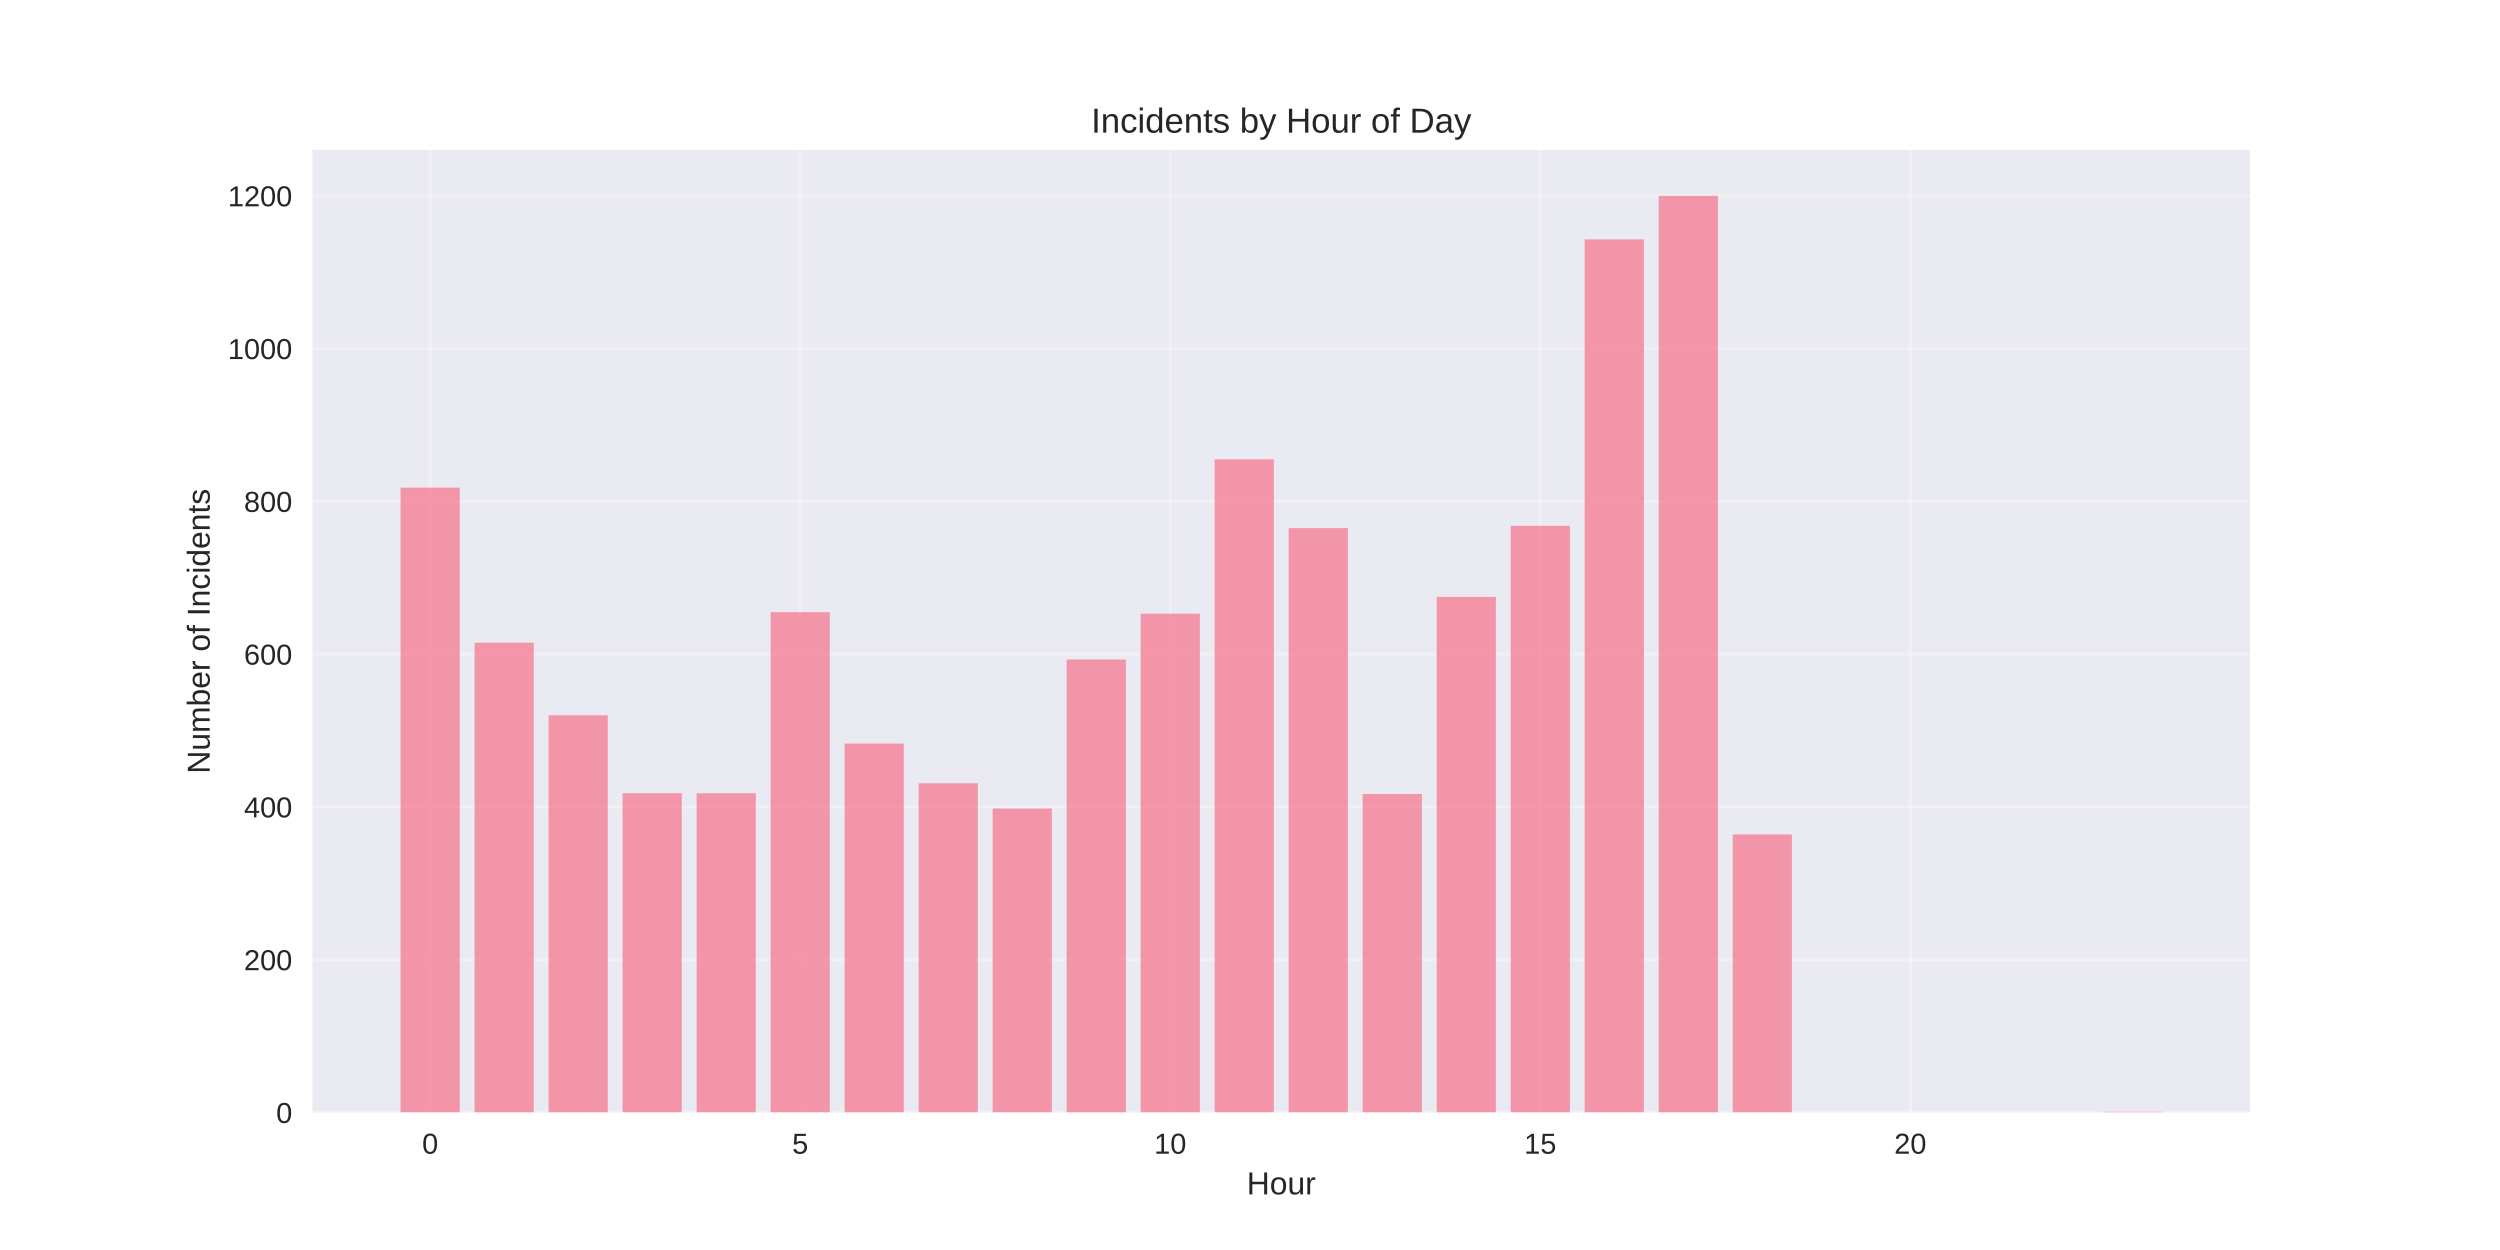
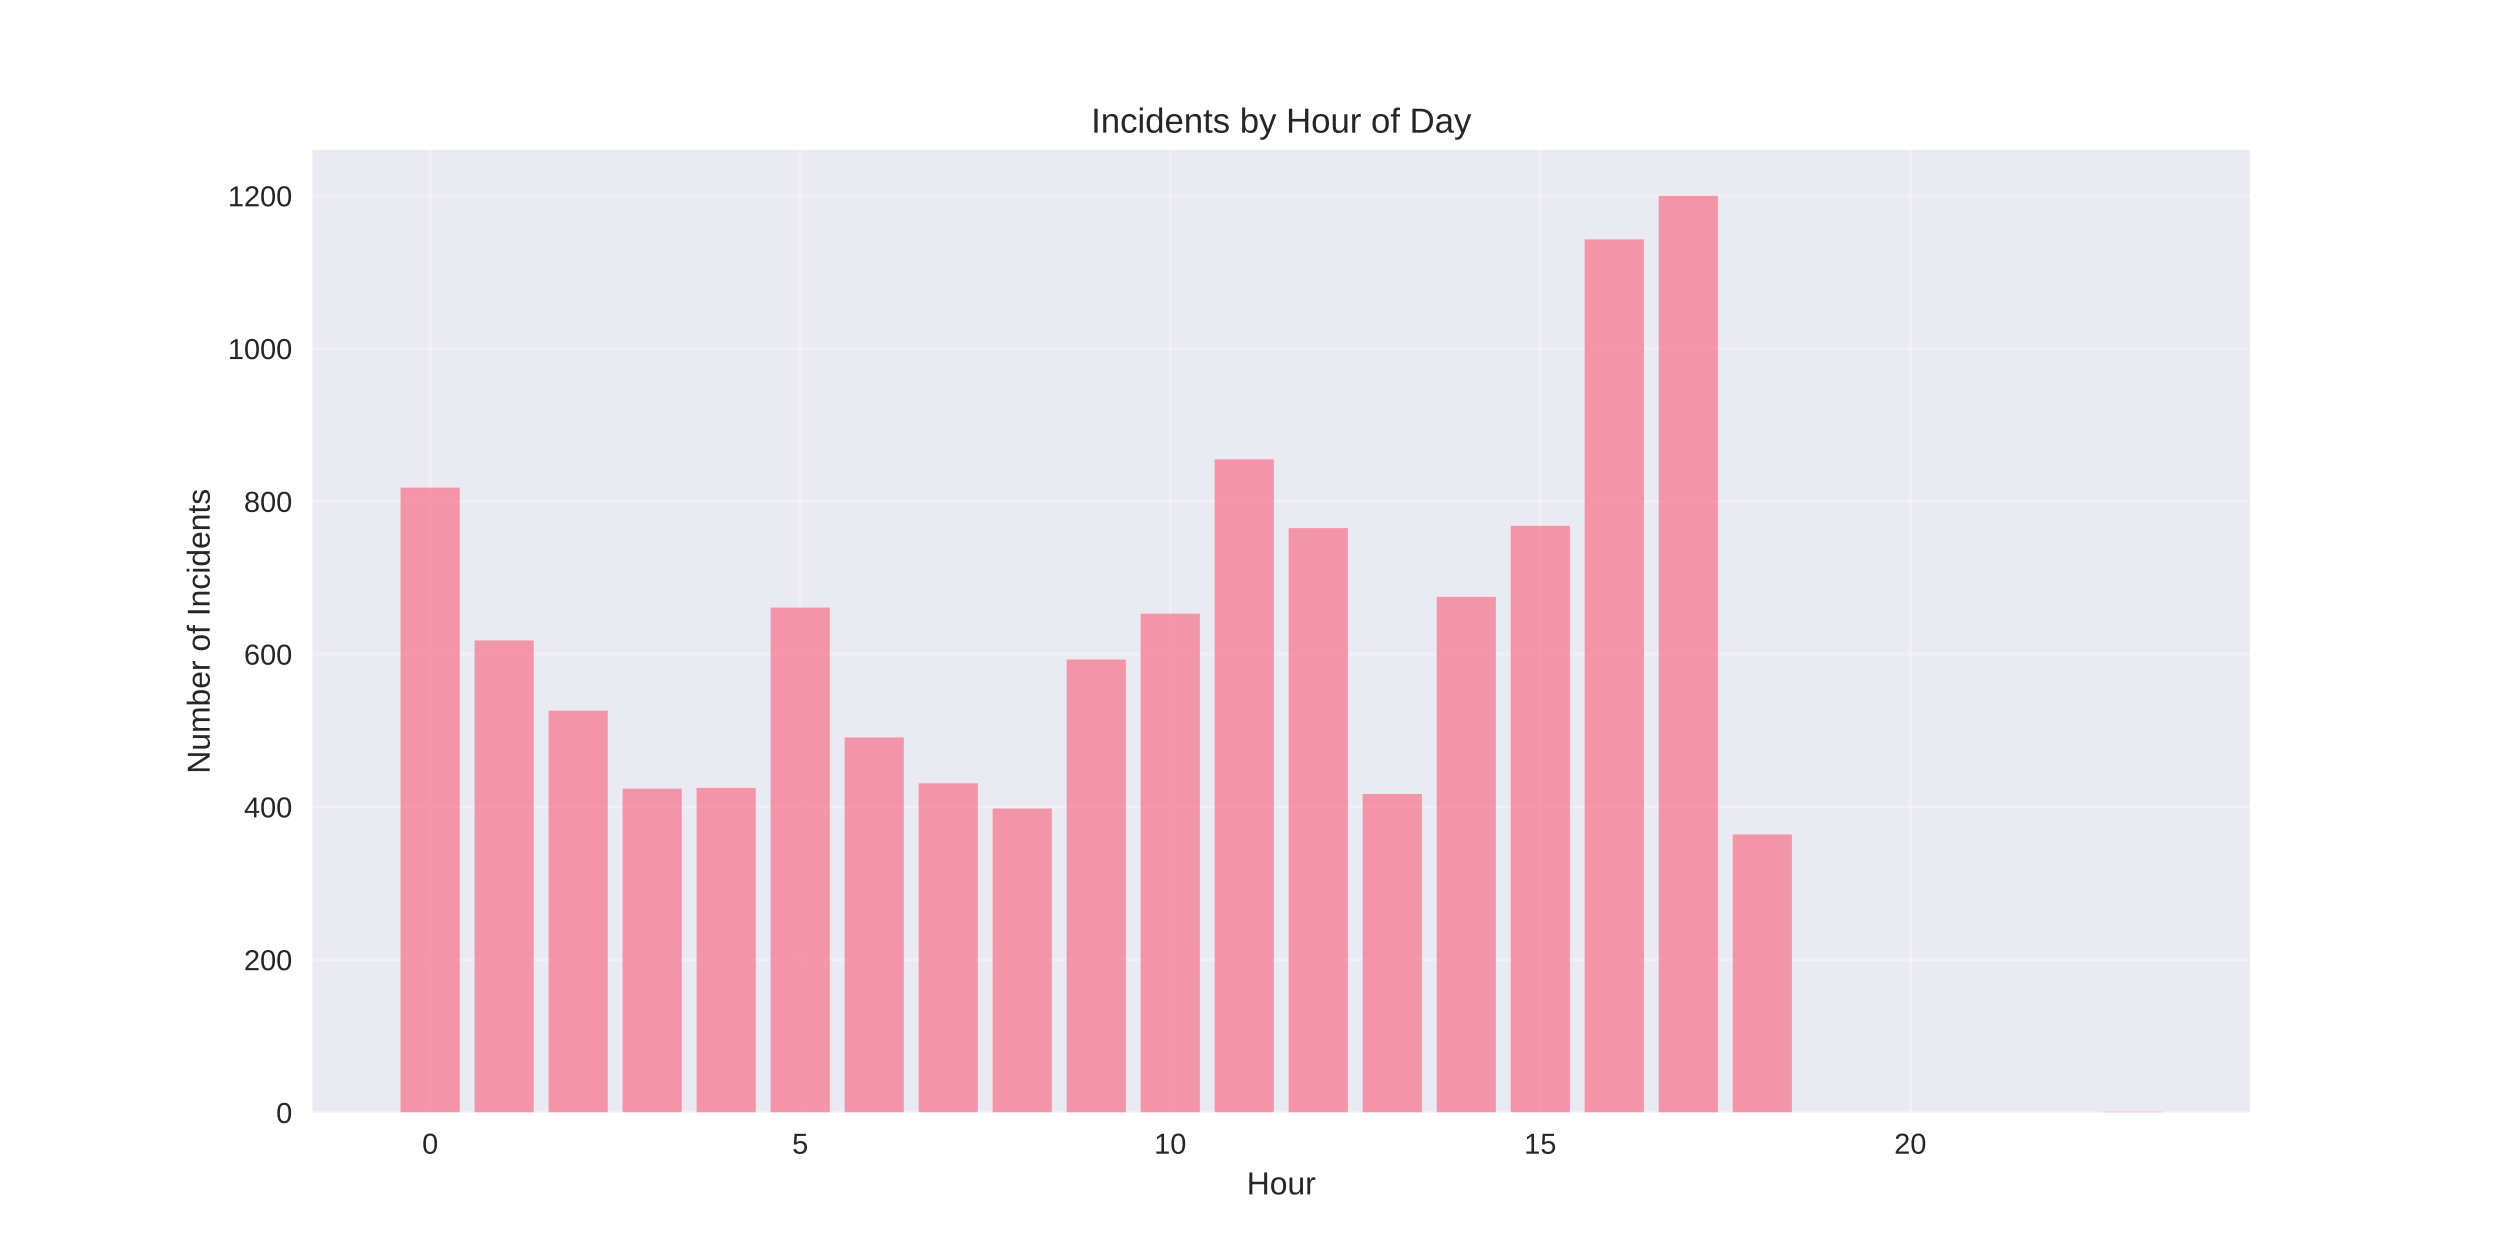
<svg xmlns="http://www.w3.org/2000/svg" width="864pt" height="432pt" viewBox="0 0 864 432" version="1.1">
  <defs>
    <style type="text/css">*{stroke-linejoin: round; stroke-linecap: butt}</style>
  </defs>
  <g id="figure_1">
    <g id="patch_1">
      <path d="M 0 432  L 864 432  L 864 0  L 0 0  z " style="fill: #ffffff" />
    </g>
    <g id="axes_1">
      <g id="patch_2">
        <path d="M 108 384.48  L 777.6 384.48  L 777.6 51.84  L 108 51.84  z " style="fill: #eaeaf2" />
      </g>
      <g id="matplotlib.axis_1">
        <g id="xtick_1">
          <g id="line2d_1">
-             <path d="M 148.667 384.48  L 148.667 51.84  " clip-path="url(#p2003db7d6d)" style="fill: none; stroke: #ffffff; stroke-opacity: 0.3; stroke-linecap: round" />
+             <path d="M 148.667 384.48  L 148.667 51.84  " clip-path="url(#p87adbec9a8)" style="fill: none; stroke: #ffffff; stroke-opacity: 0.3; stroke-linecap: round" />
          </g>
          <g id="line2d_2" />
          <g id="text_1">
            <text style="fill: #262626; font: 10px 'Arial', 'Liberation Sans', 'DejaVu Sans', 'Bitstream Vera Sans', sans-serif; text-anchor: middle" x="148.667" y="398.727" transform="rotate(-0 148.6671 398.7269)">0</text>
          </g>
        </g>
        <g id="xtick_2">
          <g id="line2d_3">
-             <path d="M 276.551 384.48  L 276.551 51.84  " clip-path="url(#p2003db7d6d)" style="fill: none; stroke: #ffffff; stroke-opacity: 0.3; stroke-linecap: round" />
+             <path d="M 276.551 384.48  L 276.551 51.84  " clip-path="url(#p87adbec9a8)" style="fill: none; stroke: #ffffff; stroke-opacity: 0.3; stroke-linecap: round" />
          </g>
          <g id="line2d_4" />
          <g id="text_2">
            <text style="fill: #262626; font: 10px 'Arial', 'Liberation Sans', 'DejaVu Sans', 'Bitstream Vera Sans', sans-serif; text-anchor: middle" x="276.551" y="398.727" transform="rotate(-0 276.551 398.7269)">5</text>
          </g>
        </g>
        <g id="xtick_3">
          <g id="line2d_5">
-             <path d="M 404.435 384.48  L 404.435 51.84  " clip-path="url(#p2003db7d6d)" style="fill: none; stroke: #ffffff; stroke-opacity: 0.3; stroke-linecap: round" />
+             <path d="M 404.435 384.48  L 404.435 51.84  " clip-path="url(#p87adbec9a8)" style="fill: none; stroke: #ffffff; stroke-opacity: 0.3; stroke-linecap: round" />
          </g>
          <g id="line2d_6" />
          <g id="text_3">
            <text style="fill: #262626; font: 10px 'Arial', 'Liberation Sans', 'DejaVu Sans', 'Bitstream Vera Sans', sans-serif; text-anchor: middle" x="404.435" y="398.727" transform="rotate(-0 404.4348 398.7269)">10</text>
          </g>
        </g>
        <g id="xtick_4">
          <g id="line2d_7">
-             <path d="M 532.319 384.48  L 532.319 51.84  " clip-path="url(#p2003db7d6d)" style="fill: none; stroke: #ffffff; stroke-opacity: 0.3; stroke-linecap: round" />
+             <path d="M 532.319 384.48  L 532.319 51.84  " clip-path="url(#p87adbec9a8)" style="fill: none; stroke: #ffffff; stroke-opacity: 0.3; stroke-linecap: round" />
          </g>
          <g id="line2d_8" />
          <g id="text_4">
            <text style="fill: #262626; font: 10px 'Arial', 'Liberation Sans', 'DejaVu Sans', 'Bitstream Vera Sans', sans-serif; text-anchor: middle" x="532.319" y="398.727" transform="rotate(-0 532.3187 398.7269)">15</text>
          </g>
        </g>
        <g id="xtick_5">
          <g id="line2d_9">
-             <path d="M 660.203 384.48  L 660.203 51.84  " clip-path="url(#p2003db7d6d)" style="fill: none; stroke: #ffffff; stroke-opacity: 0.3; stroke-linecap: round" />
+             <path d="M 660.203 384.48  L 660.203 51.84  " clip-path="url(#p87adbec9a8)" style="fill: none; stroke: #ffffff; stroke-opacity: 0.3; stroke-linecap: round" />
          </g>
          <g id="line2d_10" />
          <g id="text_5">
            <text style="fill: #262626; font: 10px 'Arial', 'Liberation Sans', 'DejaVu Sans', 'Bitstream Vera Sans', sans-serif; text-anchor: middle" x="660.203" y="398.727" transform="rotate(-0 660.2026 398.7269)">20</text>
          </g>
        </g>
        <g id="text_6">
          <text style="fill: #262626; font: 11px 'Arial', 'Liberation Sans', 'DejaVu Sans', 'Bitstream Vera Sans', sans-serif; text-anchor: middle" x="442.8" y="412.773" transform="rotate(-0 442.8 412.7734)">Hour</text>
        </g>
      </g>
      <g id="matplotlib.axis_2">
        <g id="ytick_1">
          <g id="line2d_11">
-             <path d="M 108 384.48  L 777.6 384.48  " clip-path="url(#p2003db7d6d)" style="fill: none; stroke: #ffffff; stroke-opacity: 0.3; stroke-linecap: round" />
+             <path d="M 108 384.48  L 777.6 384.48  " clip-path="url(#p87adbec9a8)" style="fill: none; stroke: #ffffff; stroke-opacity: 0.3; stroke-linecap: round" />
          </g>
          <g id="line2d_12" />
          <g id="text_7">
            <text style="fill: #262626; font: 10px 'Arial', 'Liberation Sans', 'DejaVu Sans', 'Bitstream Vera Sans', sans-serif; text-anchor: end" x="101" y="388.103" transform="rotate(-0 101 388.1034)">0</text>
          </g>
        </g>
        <g id="ytick_2">
          <g id="line2d_13">
-             <path d="M 108 331.68  L 777.6 331.68  " clip-path="url(#p2003db7d6d)" style="fill: none; stroke: #ffffff; stroke-opacity: 0.3; stroke-linecap: round" />
+             <path d="M 108 331.68  L 777.6 331.68  " clip-path="url(#p87adbec9a8)" style="fill: none; stroke: #ffffff; stroke-opacity: 0.3; stroke-linecap: round" />
          </g>
          <g id="line2d_14" />
          <g id="text_8">
            <text style="fill: #262626; font: 10px 'Arial', 'Liberation Sans', 'DejaVu Sans', 'Bitstream Vera Sans', sans-serif; text-anchor: end" x="101" y="335.303" transform="rotate(-0 101 335.3034)">200</text>
          </g>
        </g>
        <g id="ytick_3">
          <g id="line2d_15">
-             <path d="M 108 278.88  L 777.6 278.88  " clip-path="url(#p2003db7d6d)" style="fill: none; stroke: #ffffff; stroke-opacity: 0.3; stroke-linecap: round" />
+             <path d="M 108 278.88  L 777.6 278.88  " clip-path="url(#p87adbec9a8)" style="fill: none; stroke: #ffffff; stroke-opacity: 0.3; stroke-linecap: round" />
          </g>
          <g id="line2d_16" />
          <g id="text_9">
            <text style="fill: #262626; font: 10px 'Arial', 'Liberation Sans', 'DejaVu Sans', 'Bitstream Vera Sans', sans-serif; text-anchor: end" x="101" y="282.503" transform="rotate(-0 101 282.5034)">400</text>
          </g>
        </g>
        <g id="ytick_4">
          <g id="line2d_17">
-             <path d="M 108 226.08  L 777.6 226.08  " clip-path="url(#p2003db7d6d)" style="fill: none; stroke: #ffffff; stroke-opacity: 0.3; stroke-linecap: round" />
+             <path d="M 108 226.08  L 777.6 226.08  " clip-path="url(#p87adbec9a8)" style="fill: none; stroke: #ffffff; stroke-opacity: 0.3; stroke-linecap: round" />
          </g>
          <g id="line2d_18" />
          <g id="text_10">
            <text style="fill: #262626; font: 10px 'Arial', 'Liberation Sans', 'DejaVu Sans', 'Bitstream Vera Sans', sans-serif; text-anchor: end" x="101" y="229.703" transform="rotate(-0 101 229.7034)">600</text>
          </g>
        </g>
        <g id="ytick_5">
          <g id="line2d_19">
-             <path d="M 108 173.28  L 777.6 173.28  " clip-path="url(#p2003db7d6d)" style="fill: none; stroke: #ffffff; stroke-opacity: 0.3; stroke-linecap: round" />
+             <path d="M 108 173.28  L 777.6 173.28  " clip-path="url(#p87adbec9a8)" style="fill: none; stroke: #ffffff; stroke-opacity: 0.3; stroke-linecap: round" />
          </g>
          <g id="line2d_20" />
          <g id="text_11">
            <text style="fill: #262626; font: 10px 'Arial', 'Liberation Sans', 'DejaVu Sans', 'Bitstream Vera Sans', sans-serif; text-anchor: end" x="101" y="176.903" transform="rotate(-0 101 176.9034)">800</text>
          </g>
        </g>
        <g id="ytick_6">
          <g id="line2d_21">
-             <path d="M 108 120.48  L 777.6 120.48  " clip-path="url(#p2003db7d6d)" style="fill: none; stroke: #ffffff; stroke-opacity: 0.3; stroke-linecap: round" />
+             <path d="M 108 120.48  L 777.6 120.48  " clip-path="url(#p87adbec9a8)" style="fill: none; stroke: #ffffff; stroke-opacity: 0.3; stroke-linecap: round" />
          </g>
          <g id="line2d_22" />
          <g id="text_12">
            <text style="fill: #262626; font: 10px 'Arial', 'Liberation Sans', 'DejaVu Sans', 'Bitstream Vera Sans', sans-serif; text-anchor: end" x="101" y="124.103" transform="rotate(-0 101 124.1034)">1000</text>
          </g>
        </g>
        <g id="ytick_7">
          <g id="line2d_23">
-             <path d="M 108 67.68  L 777.6 67.68  " clip-path="url(#p2003db7d6d)" style="fill: none; stroke: #ffffff; stroke-opacity: 0.3; stroke-linecap: round" />
+             <path d="M 108 67.68  L 777.6 67.68  " clip-path="url(#p87adbec9a8)" style="fill: none; stroke: #ffffff; stroke-opacity: 0.3; stroke-linecap: round" />
          </g>
          <g id="line2d_24" />
          <g id="text_13">
            <text style="fill: #262626; font: 10px 'Arial', 'Liberation Sans', 'DejaVu Sans', 'Bitstream Vera Sans', sans-serif; text-anchor: end" x="101" y="71.303" transform="rotate(-0 101 71.30344)">1200</text>
          </g>
        </g>
        <g id="text_14">
          <text style="fill: #262626; font: 11px 'Arial', 'Liberation Sans', 'DejaVu Sans', 'Bitstream Vera Sans', sans-serif; text-anchor: middle" x="72.474" y="218.16" transform="rotate(-90 72.47375 218.16)">Number of Incidents</text>
        </g>
      </g>
      <g id="patch_3">
-         <path d="M 138.436 384.48  L 158.898 384.48  L 158.898 168.528  L 138.436 168.528  z " clip-path="url(#p2003db7d6d)" style="fill: #f77189; opacity: 0.7" />
+         <path d="M 138.436 384.48  L 158.898 384.48  L 158.898 168.528  L 138.436 168.528  z " clip-path="url(#p87adbec9a8)" style="fill: #f77189; opacity: 0.7" />
      </g>
      <g id="patch_4">
-         <path d="M 164.013 384.48  L 184.475 384.48  L 184.475 222.12  L 164.013 222.12  z " clip-path="url(#p2003db7d6d)" style="fill: #f77189; opacity: 0.7" />
+         <path d="M 164.013 384.48  L 184.475 384.48  L 184.475 221.328  L 164.013 221.328  z " clip-path="url(#p87adbec9a8)" style="fill: #f77189; opacity: 0.7" />
      </g>
      <g id="patch_5">
-         <path d="M 189.59 384.48  L 210.051 384.48  L 210.051 247.2  L 189.59 247.2  z " clip-path="url(#p2003db7d6d)" style="fill: #f77189; opacity: 0.7" />
+         <path d="M 189.59 384.48  L 210.051 384.48  L 210.051 245.616  L 189.59 245.616  z " clip-path="url(#p87adbec9a8)" style="fill: #f77189; opacity: 0.7" />
      </g>
      <g id="patch_6">
-         <path d="M 215.167 384.48  L 235.628 384.48  L 235.628 274.128  L 215.167 274.128  z " clip-path="url(#p2003db7d6d)" style="fill: #f77189; opacity: 0.7" />
+         <path d="M 215.167 384.48  L 235.628 384.48  L 235.628 272.544  L 215.167 272.544  z " clip-path="url(#p87adbec9a8)" style="fill: #f77189; opacity: 0.7" />
      </g>
      <g id="patch_7">
-         <path d="M 240.743 384.48  L 261.205 384.48  L 261.205 274.128  L 240.743 274.128  z " clip-path="url(#p2003db7d6d)" style="fill: #f77189; opacity: 0.7" />
+         <path d="M 240.743 384.48  L 261.205 384.48  L 261.205 272.28  L 240.743 272.28  z " clip-path="url(#p87adbec9a8)" style="fill: #f77189; opacity: 0.7" />
      </g>
      <g id="patch_8">
-         <path d="M 266.32 384.48  L 286.782 384.48  L 286.782 211.56  L 266.32 211.56  z " clip-path="url(#p2003db7d6d)" style="fill: #f77189; opacity: 0.7" />
+         <path d="M 266.32 384.48  L 286.782 384.48  L 286.782 209.976  L 266.32 209.976  z " clip-path="url(#p87adbec9a8)" style="fill: #f77189; opacity: 0.7" />
      </g>
      <g id="patch_9">
-         <path d="M 291.897 384.48  L 312.358 384.48  L 312.358 256.968  L 291.897 256.968  z " clip-path="url(#p2003db7d6d)" style="fill: #f77189; opacity: 0.7" />
+         <path d="M 291.897 384.48  L 312.358 384.48  L 312.358 254.856  L 291.897 254.856  z " clip-path="url(#p87adbec9a8)" style="fill: #f77189; opacity: 0.7" />
      </g>
      <g id="patch_10">
-         <path d="M 317.474 384.48  L 337.935 384.48  L 337.935 270.696  L 317.474 270.696  z " clip-path="url(#p2003db7d6d)" style="fill: #f77189; opacity: 0.7" />
+         <path d="M 317.474 384.48  L 337.935 384.48  L 337.935 270.696  L 317.474 270.696  z " clip-path="url(#p87adbec9a8)" style="fill: #f77189; opacity: 0.7" />
      </g>
      <g id="patch_11">
-         <path d="M 343.051 384.48  L 363.512 384.48  L 363.512 279.408  L 343.051 279.408  z " clip-path="url(#p2003db7d6d)" style="fill: #f77189; opacity: 0.7" />
+         <path d="M 343.051 384.48  L 363.512 384.48  L 363.512 279.408  L 343.051 279.408  z " clip-path="url(#p87adbec9a8)" style="fill: #f77189; opacity: 0.7" />
      </g>
      <g id="patch_12">
-         <path d="M 368.627 384.48  L 389.089 384.48  L 389.089 227.928  L 368.627 227.928  z " clip-path="url(#p2003db7d6d)" style="fill: #f77189; opacity: 0.7" />
+         <path d="M 368.627 384.48  L 389.089 384.48  L 389.089 227.928  L 368.627 227.928  z " clip-path="url(#p87adbec9a8)" style="fill: #f77189; opacity: 0.7" />
      </g>
      <g id="patch_13">
-         <path d="M 394.204 384.48  L 414.666 384.48  L 414.666 212.088  L 394.204 212.088  z " clip-path="url(#p2003db7d6d)" style="fill: #f77189; opacity: 0.7" />
+         <path d="M 394.204 384.48  L 414.666 384.48  L 414.666 212.088  L 394.204 212.088  z " clip-path="url(#p87adbec9a8)" style="fill: #f77189; opacity: 0.7" />
      </g>
      <g id="patch_14">
-         <path d="M 419.781 384.48  L 440.242 384.48  L 440.242 158.76  L 419.781 158.76  z " clip-path="url(#p2003db7d6d)" style="fill: #f77189; opacity: 0.7" />
+         <path d="M 419.781 384.48  L 440.242 384.48  L 440.242 158.76  L 419.781 158.76  z " clip-path="url(#p87adbec9a8)" style="fill: #f77189; opacity: 0.7" />
      </g>
      <g id="patch_15">
-         <path d="M 445.358 384.48  L 465.819 384.48  L 465.819 182.52  L 445.358 182.52  z " clip-path="url(#p2003db7d6d)" style="fill: #f77189; opacity: 0.7" />
+         <path d="M 445.358 384.48  L 465.819 384.48  L 465.819 182.52  L 445.358 182.52  z " clip-path="url(#p87adbec9a8)" style="fill: #f77189; opacity: 0.7" />
      </g>
      <g id="patch_16">
-         <path d="M 470.934 384.48  L 491.396 384.48  L 491.396 274.392  L 470.934 274.392  z " clip-path="url(#p2003db7d6d)" style="fill: #f77189; opacity: 0.7" />
+         <path d="M 470.934 384.48  L 491.396 384.48  L 491.396 274.392  L 470.934 274.392  z " clip-path="url(#p87adbec9a8)" style="fill: #f77189; opacity: 0.7" />
      </g>
      <g id="patch_17">
-         <path d="M 496.511 384.48  L 516.973 384.48  L 516.973 206.28  L 496.511 206.28  z " clip-path="url(#p2003db7d6d)" style="fill: #f77189; opacity: 0.7" />
+         <path d="M 496.511 384.48  L 516.973 384.48  L 516.973 206.28  L 496.511 206.28  z " clip-path="url(#p87adbec9a8)" style="fill: #f77189; opacity: 0.7" />
      </g>
      <g id="patch_18">
-         <path d="M 522.088 384.48  L 542.549 384.48  L 542.549 181.728  L 522.088 181.728  z " clip-path="url(#p2003db7d6d)" style="fill: #f77189; opacity: 0.7" />
+         <path d="M 522.088 384.48  L 542.549 384.48  L 542.549 181.728  L 522.088 181.728  z " clip-path="url(#p87adbec9a8)" style="fill: #f77189; opacity: 0.7" />
      </g>
      <g id="patch_19">
-         <path d="M 547.665 384.48  L 568.126 384.48  L 568.126 82.728  L 547.665 82.728  z " clip-path="url(#p2003db7d6d)" style="fill: #f77189; opacity: 0.7" />
+         <path d="M 547.665 384.48  L 568.126 384.48  L 568.126 82.728  L 547.665 82.728  z " clip-path="url(#p87adbec9a8)" style="fill: #f77189; opacity: 0.7" />
      </g>
      <g id="patch_20">
-         <path d="M 573.242 384.48  L 593.703 384.48  L 593.703 67.68  L 573.242 67.68  z " clip-path="url(#p2003db7d6d)" style="fill: #f77189; opacity: 0.7" />
+         <path d="M 573.242 384.48  L 593.703 384.48  L 593.703 67.68  L 573.242 67.68  z " clip-path="url(#p87adbec9a8)" style="fill: #f77189; opacity: 0.7" />
      </g>
      <g id="patch_21">
-         <path d="M 598.818 384.48  L 619.28 384.48  L 619.28 288.384  L 598.818 288.384  z " clip-path="url(#p2003db7d6d)" style="fill: #f77189; opacity: 0.7" />
+         <path d="M 598.818 384.48  L 619.28 384.48  L 619.28 288.384  L 598.818 288.384  z " clip-path="url(#p87adbec9a8)" style="fill: #f77189; opacity: 0.7" />
      </g>
      <g id="patch_22">
-         <path d="M 726.702 384.48  L 747.164 384.48  L 747.164 384.216  L 726.702 384.216  z " clip-path="url(#p2003db7d6d)" style="fill: #f77189; opacity: 0.7" />
+         <path d="M 726.702 384.48  L 747.164 384.48  L 747.164 384.216  L 726.702 384.216  z " clip-path="url(#p87adbec9a8)" style="fill: #f77189; opacity: 0.7" />
      </g>
      <g id="patch_23">
        <path d="M 108 384.48  L 108 51.84  " style="fill: none" />
      </g>
      <g id="patch_24">
        <path d="M 777.6 384.48  L 777.6 51.84  " style="fill: none" />
      </g>
      <g id="patch_25">
        <path d="M 108 384.48  L 777.6 384.48  " style="fill: none" />
      </g>
      <g id="patch_26">
        <path d="M 108 51.84  L 777.6 51.84  " style="fill: none" />
      </g>
      <g id="text_15">
        <text style="fill: #262626; font: 12px 'Arial', 'Liberation Sans', 'DejaVu Sans', 'Bitstream Vera Sans', sans-serif; text-anchor: middle" x="442.8" y="45.84" transform="rotate(-0 442.8 45.84)">Incidents by Hour of Day</text>
      </g>
    </g>
  </g>
  <defs>
-     <clipPath id="p2003db7d6d">
+     <clipPath id="p87adbec9a8">
      <rect x="108" y="51.84" width="669.6" height="332.64" />
    </clipPath>
  </defs>
</svg>
